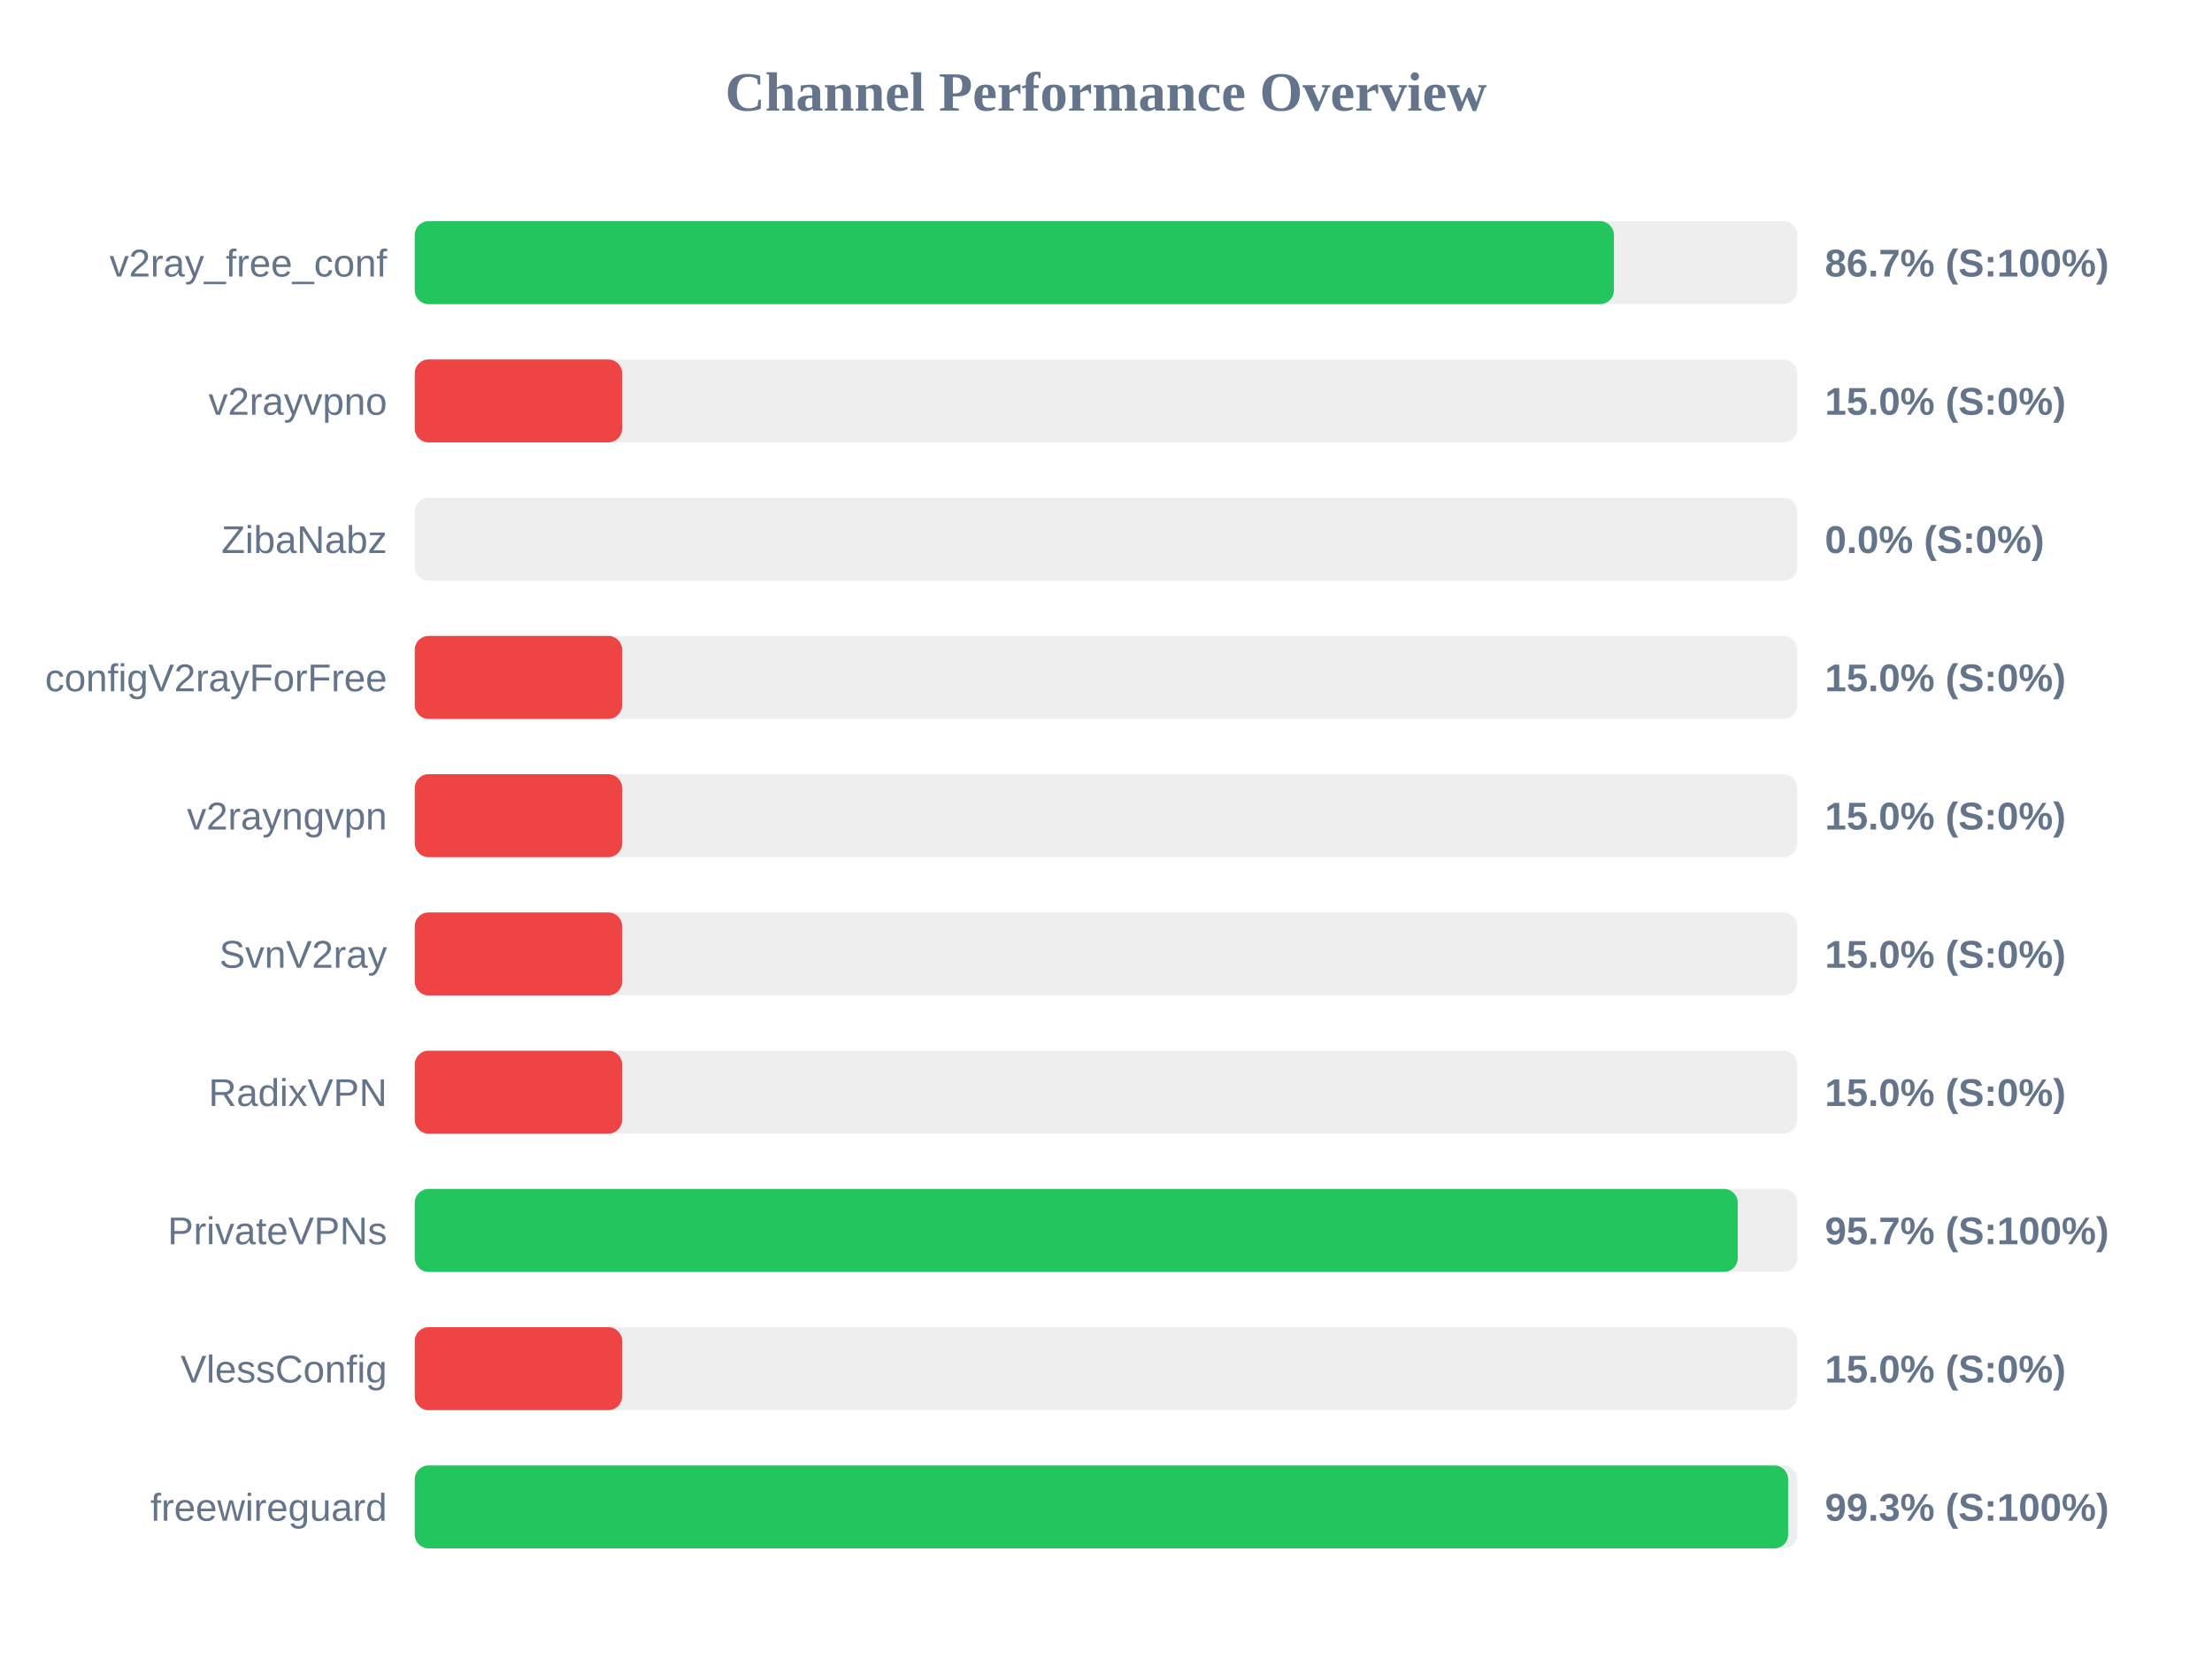
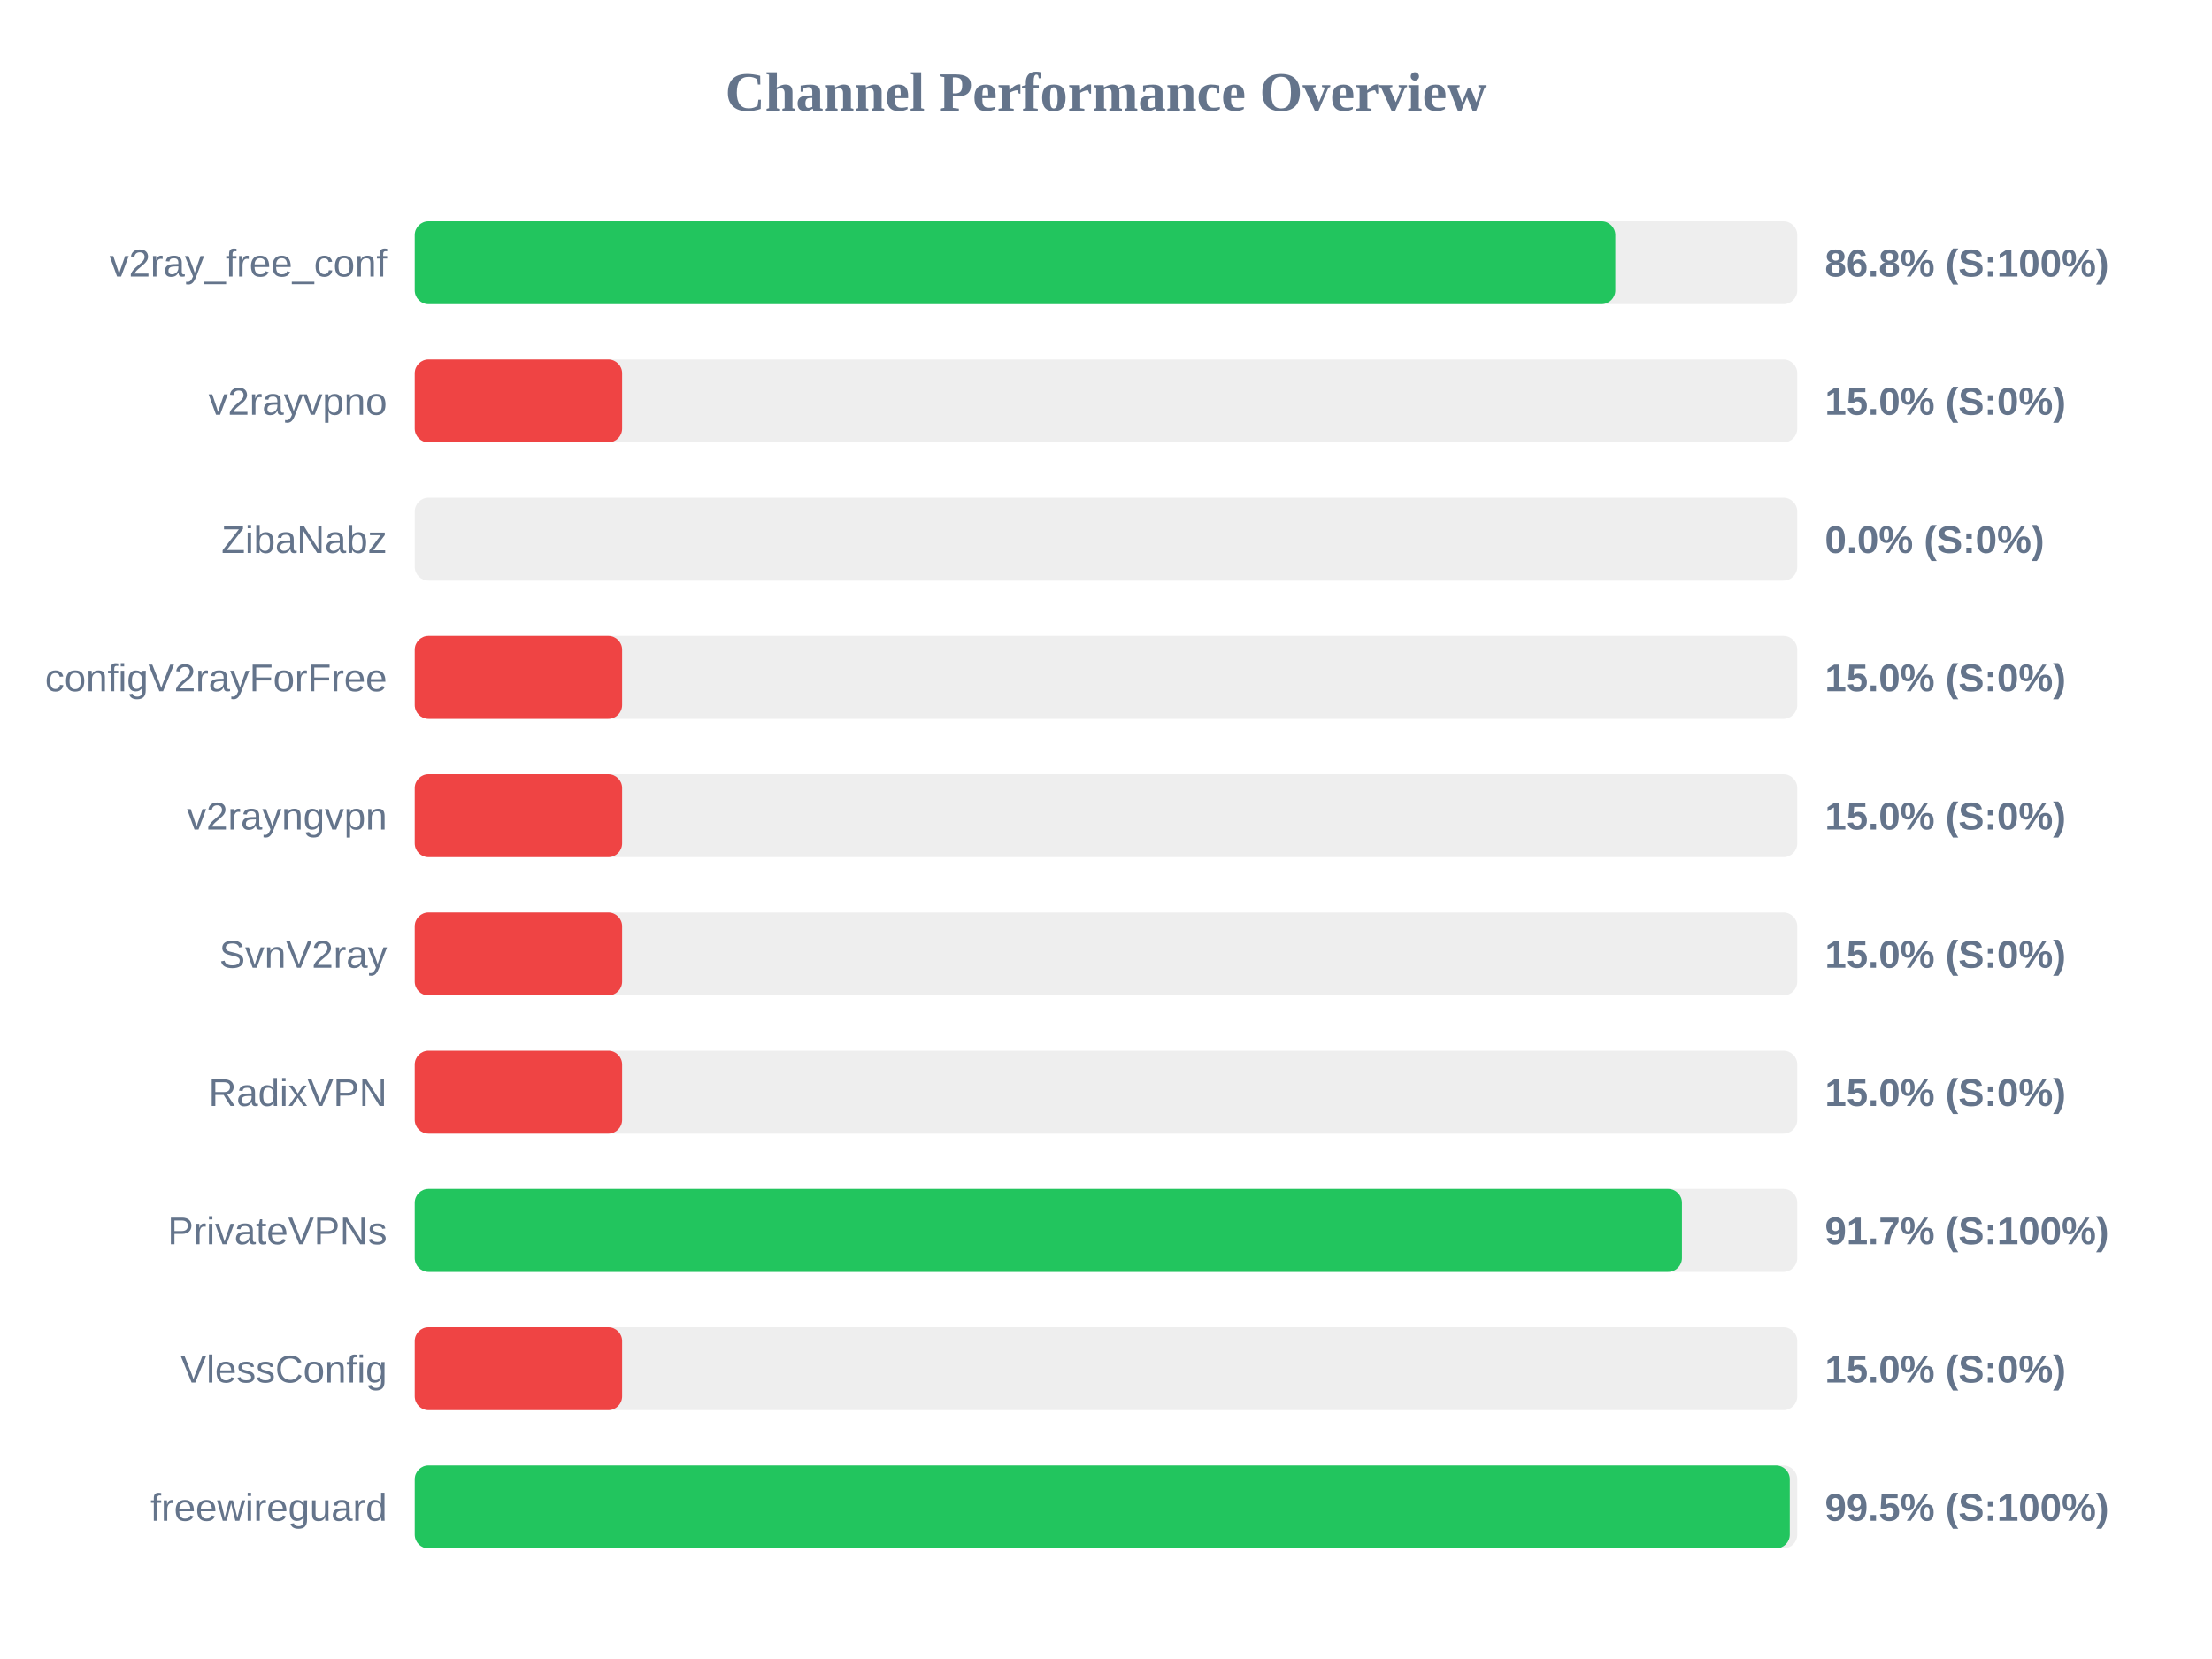
<svg xmlns="http://www.w3.org/2000/svg" width="800" height="600" version="1.1">
  <style>
        .row { font: 14px Arial; fill: #64748b; }
        .score { font: bold 14px Arial; fill: #64748b; }
    </style>
  <text x="400" y="40" text-anchor="middle" font-size="20px" font-weight="bold" fill="#64748b">Channel Performance Overview</text>
  <rect x="150" y="80" width="500" height="30" fill="#eee" rx="5" />
-   <rect x="150" y="80" width="433.7" height="30" fill="#22c55e" rx="5" />
+   <rect x="150" y="80" width="434.2" height="30" fill="#22c55e" rx="5" />
  <text x="140" y="100" text-anchor="end" class="row">v2ray_free_conf</text>
-   <text x="660" y="100" text-anchor="start" class="score">86.7% (S:100%)</text>
+   <text x="660" y="100" text-anchor="start" class="score">86.8% (S:100%)</text>
  <rect x="150" y="130" width="500" height="30" fill="#eee" rx="5" />
  <rect x="150" y="130" width="75.0" height="30" fill="#ef4444" rx="5" />
  <text x="140" y="150" text-anchor="end" class="row">v2rayvpno</text>
  <text x="660" y="150" text-anchor="start" class="score">15.0% (S:0%)</text>
  <rect x="150" y="180" width="500" height="30" fill="#eee" rx="5" />
  <rect x="150" y="180" width="0.0" height="30" fill="#ef4444" rx="5" />
  <text x="140" y="200" text-anchor="end" class="row">ZibaNabz</text>
  <text x="660" y="200" text-anchor="start" class="score">0.0% (S:0%)</text>
  <rect x="150" y="230" width="500" height="30" fill="#eee" rx="5" />
  <rect x="150" y="230" width="75.0" height="30" fill="#ef4444" rx="5" />
  <text x="140" y="250" text-anchor="end" class="row">configV2rayForFree</text>
  <text x="660" y="250" text-anchor="start" class="score">15.0% (S:0%)</text>
  <rect x="150" y="280" width="500" height="30" fill="#eee" rx="5" />
  <rect x="150" y="280" width="75.0" height="30" fill="#ef4444" rx="5" />
  <text x="140" y="300" text-anchor="end" class="row">v2rayngvpn</text>
  <text x="660" y="300" text-anchor="start" class="score">15.0% (S:0%)</text>
  <rect x="150" y="330" width="500" height="30" fill="#eee" rx="5" />
  <rect x="150" y="330" width="75.0" height="30" fill="#ef4444" rx="5" />
  <text x="140" y="350" text-anchor="end" class="row">SvnV2ray</text>
  <text x="660" y="350" text-anchor="start" class="score">15.0% (S:0%)</text>
  <rect x="150" y="380" width="500" height="30" fill="#eee" rx="5" />
  <rect x="150" y="380" width="75.0" height="30" fill="#ef4444" rx="5" />
  <text x="140" y="400" text-anchor="end" class="row">RadixVPN</text>
  <text x="660" y="400" text-anchor="start" class="score">15.0% (S:0%)</text>
  <rect x="150" y="430" width="500" height="30" fill="#eee" rx="5" />
-   <rect x="150" y="430" width="478.5" height="30" fill="#22c55e" rx="5" />
+   <rect x="150" y="430" width="458.3" height="30" fill="#22c55e" rx="5" />
  <text x="140" y="450" text-anchor="end" class="row">PrivateVPNs</text>
-   <text x="660" y="450" text-anchor="start" class="score">95.7% (S:100%)</text>
+   <text x="660" y="450" text-anchor="start" class="score">91.7% (S:100%)</text>
  <rect x="150" y="480" width="500" height="30" fill="#eee" rx="5" />
  <rect x="150" y="480" width="75.0" height="30" fill="#ef4444" rx="5" />
  <text x="140" y="500" text-anchor="end" class="row">VlessConfig</text>
  <text x="660" y="500" text-anchor="start" class="score">15.0% (S:0%)</text>
  <rect x="150" y="530" width="500" height="30" fill="#eee" rx="5" />
-   <rect x="150" y="530" width="496.7" height="30" fill="#22c55e" rx="5" />
+   <rect x="150" y="530" width="497.3" height="30" fill="#22c55e" rx="5" />
  <text x="140" y="550" text-anchor="end" class="row">freewireguard</text>
-   <text x="660" y="550" text-anchor="start" class="score">99.3% (S:100%)</text>
+   <text x="660" y="550" text-anchor="start" class="score">99.5% (S:100%)</text>
</svg>
